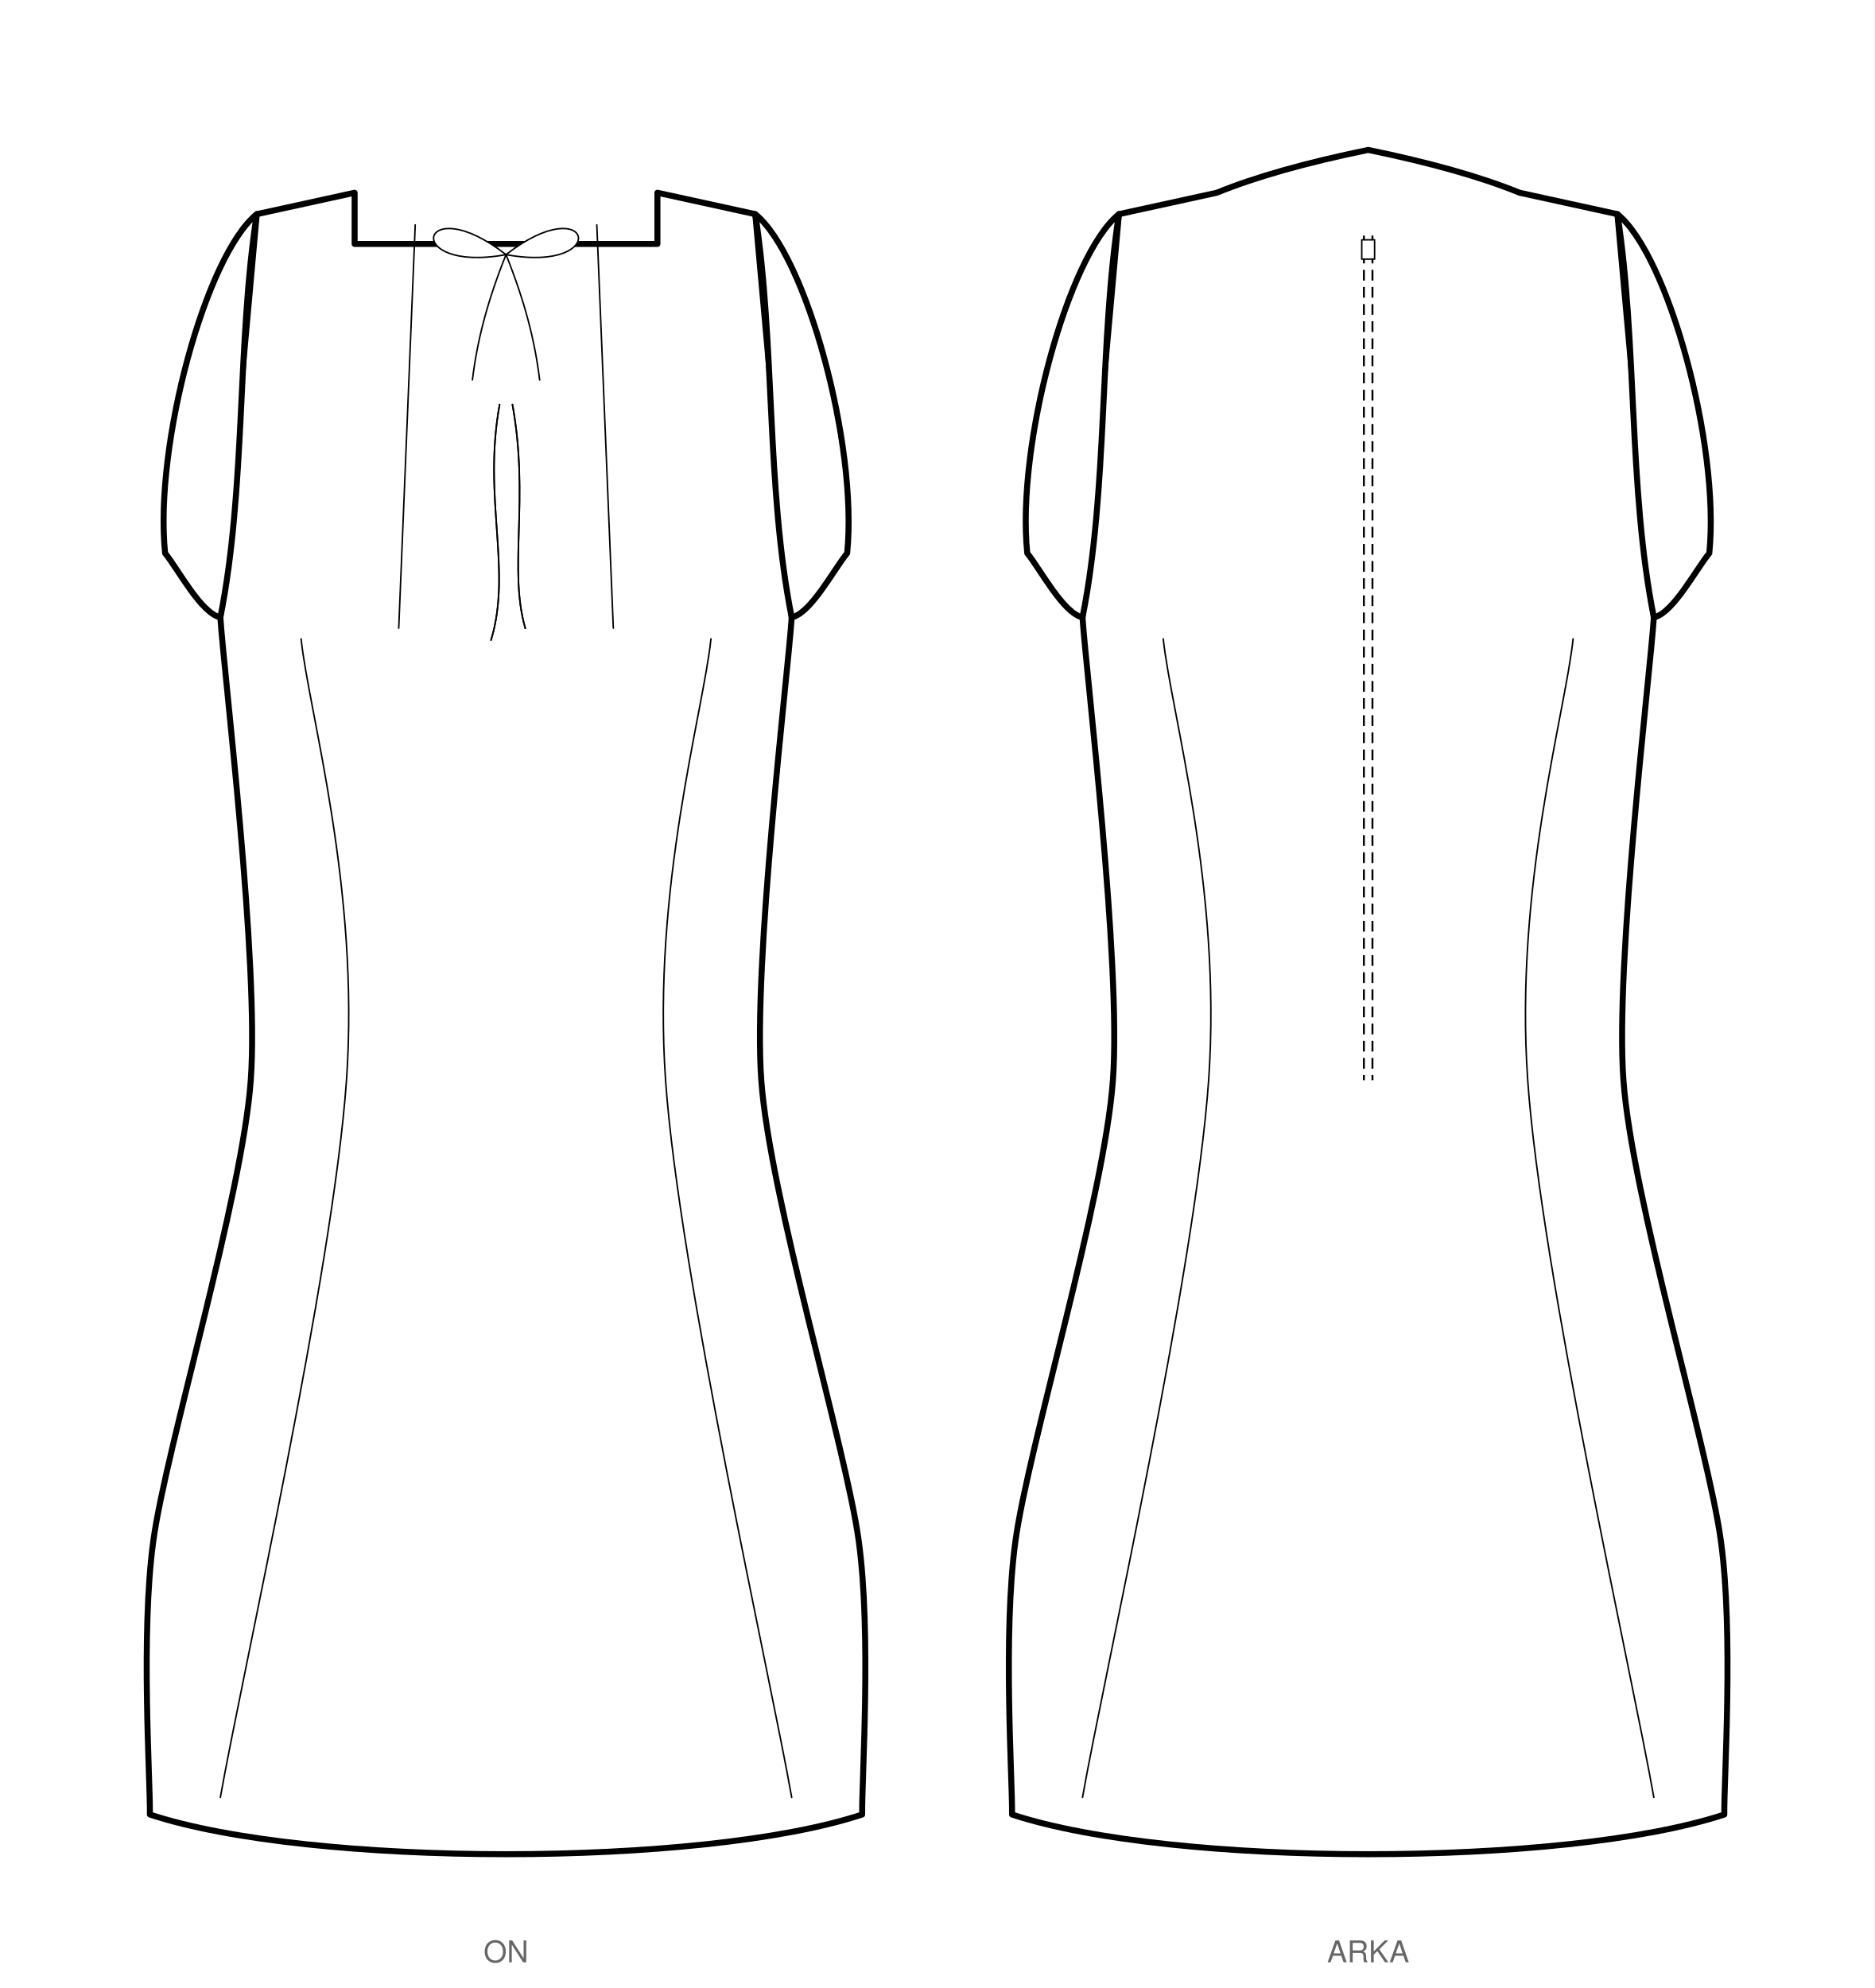
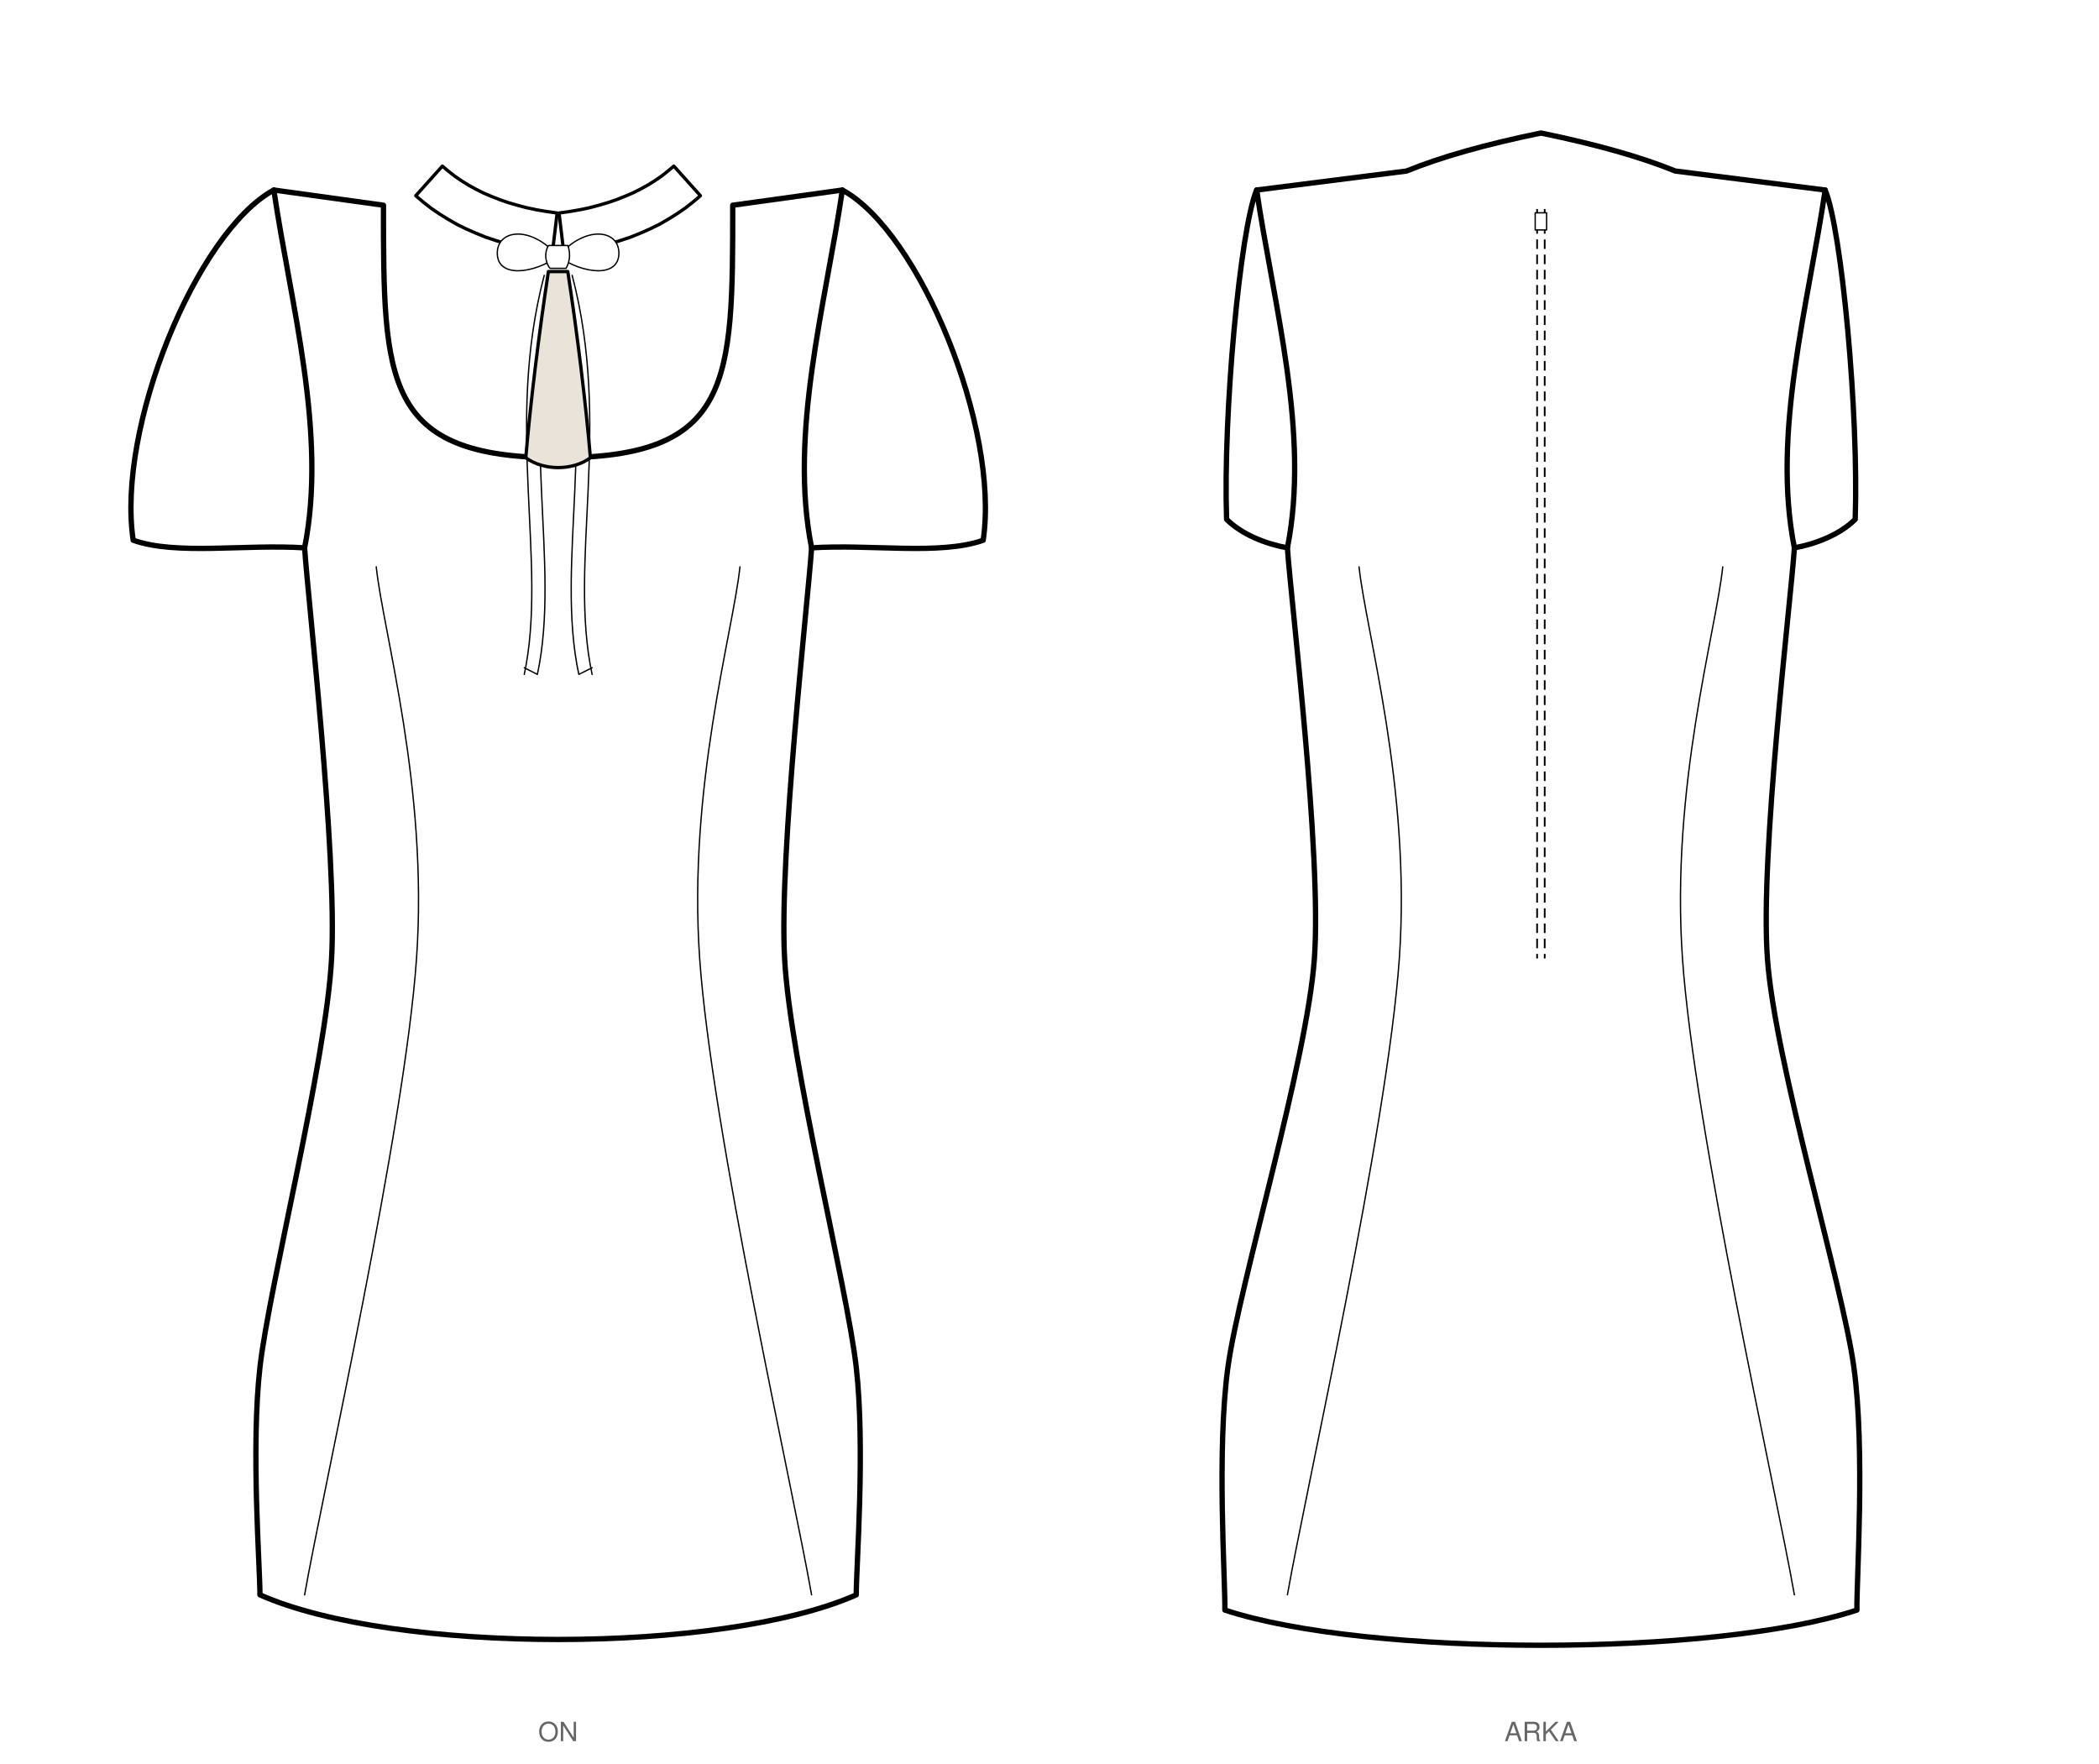
- <svg xmlns="http://www.w3.org/2000/svg" viewBox="0 0 875.3 928.3" width="875.3mm" height="928.3mm" data-siluet="v1" data-kaynak="8966a923dc6435a486e2c2d478de082db27dd674b1f401feff889bd11e55f903">
-   <rect width="875.3" height="928.3" fill="#fff" />
-   <g transform="translate(236.3 90.0)" data-gorunum="on">
-     <path d="M 0.0 23.9 L 70.7 23.9 L 70.7 0.0 L 116.4 10.0 L 133.4 198.3 C 131.6 225.7 115.2 359.8 119.2 414.4 C 123.1 469.0 158.8 586.1 164.7 629.5 C 170.7 672.9 166.1 741.1 166.3 757.3 C 91.5 782.0 -91.5 782.0 -166.3 757.3 C -166.1 741.1 -170.7 672.9 -164.7 629.5 C -158.8 586.1 -123.1 469.0 -119.2 414.4 C -115.2 359.8 -131.6 225.7 -133.4 198.3 L -116.4 10.0 L -70.7 0.0 L -70.7 23.9 L 0.0 23.9 Z" fill="#fff" stroke="#000" stroke-width="2.8" stroke-linejoin="round" stroke-linecap="round" />
-     <path d="M 116.4 10.0 C 140.0 29.0 164.4 117.6 159.3 168.3 C 152.8 176.3 142.4 196.3 133.4 198.3 C 121.4 138.0 125.7 70.3 116.4 10.0 Z" fill="#fff" stroke="#000" stroke-width="2.8" stroke-linejoin="round" stroke-linecap="round" />
-     <path d="M -116.4 10.0 C -140.0 29.0 -164.4 117.6 -159.2 168.3 C -152.8 176.3 -142.4 196.3 -133.4 198.3 C -121.4 138.0 -125.7 70.3 -116.4 10.0 Z" fill="#fff" stroke="#000" stroke-width="2.8" stroke-linejoin="round" stroke-linecap="round" />
+ <svg xmlns="http://www.w3.org/2000/svg" viewBox="0 0 1104.6 928.3" width="1104.6mm" height="928.3mm" data-siluet="v1" data-kaynak="8966a923dc6435a486e2c2d478de082db27dd674b1f401feff889bd11e55f903">
+   <rect width="1104.6" height="928.3" fill="#fff" />
+   <g transform="translate(293.7 90.0)" data-gorunum="on">
+     <path d="M 0.0 150.9 C 91.9 150.9 91.9 111.0 91.9 18.0 L 91.9 18.0 L 149.6 10.0 L 133.4 198.3 C 131.6 225.7 116.2 359.8 119.2 414.4 C 122.1 469.0 152.1 587.1 156.9 629.5 C 161.7 671.9 156.9 734.1 156.9 749.3 C 86.3 780.6 -86.3 780.6 -156.9 749.3 C -156.9 734.1 -161.7 671.9 -156.9 629.5 C -152.1 587.1 -122.1 469.0 -119.2 414.4 C -116.2 359.8 -131.6 225.7 -133.4 198.3 L -149.6 10.0 L -91.9 18.0 L -91.9 18.0 C -91.9 111.0 -91.9 150.9 0.0 150.9 Z" fill="#fff" stroke="#000" stroke-width="2.8" stroke-linejoin="round" stroke-linecap="round" />
+     <path d="M 149.6 10.0 C 190.3 32.1 232.5 135.3 223.7 194.3 C 201.1 202.3 165.0 196.3 133.4 198.3 C 121.4 138.0 140.7 70.3 149.6 10.0 Z" fill="#fff" stroke="#000" stroke-width="2.8" stroke-linejoin="round" stroke-linecap="round" />
+     <path d="M -149.6 10.0 C -190.3 32.1 -232.5 135.3 -223.6 194.3 C -201.1 202.3 -165.0 196.3 -133.4 198.3 C -121.4 138.0 -140.7 70.3 -149.6 10.0 Z" fill="#fff" stroke="#000" stroke-width="2.8" stroke-linejoin="round" stroke-linecap="round" />
    <path d="M 95.7 208.3 C 92.1 242.7 68.2 324.2 74.5 414.4 C 80.8 504.6 123.6 693.5 133.4 749.3" fill="none" stroke="#000" stroke-width="0.7" stroke-linecap="round" />
    <path d="M -95.7 208.3 C -92.1 242.7 -68.2 324.2 -74.5 414.4 C -80.8 504.6 -123.6 693.5 -133.4 749.3" fill="none" stroke="#000" stroke-width="0.7" stroke-linecap="round" />
-     <path d="M 42.4 15.0 C 43.7 46.4 48.8 171.9 50.1 203.3" fill="none" stroke="#000" stroke-width="0.7" stroke-linecap="round" />
-     <path d="M -42.4 15.0 C -43.7 46.4 -48.8 171.9 -50.1 203.3" fill="none" stroke="#000" stroke-width="0.7" stroke-linecap="round" />
-     <path d="M 0.0 28.9 c -40.5 -31.5 -49.5 9.0 0 0 c 40.5 -31.5 49.5 9.0 0 0 m 0 0 c -9.0 22.5 -13.5 40.5 -15.7 58.5 M 0.0 28.9 c 9.0 22.5 13.5 40.5 15.7 58.5" fill="#fff" stroke="#000" stroke-width="0.7" stroke-linecap="round" stroke-linejoin="round" />
-     <path d="M -3.0 98.9 c -8.0 44.0 6.0 77.0 -4.0 110.0 M 3.0 98.9 c 8.0 44.0 -2.0 77.0 6.0 104.5" fill="none" stroke="#000" stroke-width="0.7" stroke-linecap="round" />
-     <path d="M -3.0 98.9 c -8.0 44.0 6.0 77.0 -4.0 110.0 M 3.0 98.9 c 8.0 44.0 -2.0 77.0 6.0 104.5" fill="none" stroke="#000" stroke-width="0.7" stroke-linecap="round" />
+     <path d="M 3.0 42.9 L 9.3 42.0 L 15.4 41.0 L 21.3 39.7 L 27.1 38.3 L 32.7 36.6 L 38.1 34.8 L 43.3 32.7 L 48.3 30.5 L 53.2 28.1 L 57.9 25.4 L 62.4 22.6 L 66.8 19.6 L 70.9 16.4 L 74.9 13.0 L 60.9 -2.6 L 57.7 0.1 L 54.4 2.7 L 50.9 5.1 L 47.2 7.4 L 43.4 9.5 L 39.4 11.5 L 35.2 13.3 L 30.9 15.0 L 26.3 16.6 L 21.5 18.0 L 16.6 19.3 L 11.4 20.4 L 6.1 21.3 L 0.5 22.1 Z" fill="#fff" stroke="#000" stroke-width="1.736" stroke-linejoin="round" stroke-linecap="round" />
+     <path d="M -3.0 42.9 L -9.3 42.0 L -15.4 41.0 L -21.3 39.7 L -27.1 38.3 L -32.7 36.6 L -38.1 34.8 L -43.3 32.7 L -48.3 30.5 L -53.2 28.1 L -57.9 25.4 L -62.4 22.6 L -66.8 19.6 L -70.9 16.4 L -74.9 13.0 L -60.9 -2.6 L -57.7 0.1 L -54.4 2.7 L -50.9 5.1 L -47.2 7.4 L -43.4 9.5 L -39.4 11.5 L -35.2 13.3 L -30.9 15.0 L -26.3 16.6 L -21.5 18.0 L -16.6 19.3 L -11.4 20.4 L -6.1 21.3 L -0.5 22.1 Z" fill="#fff" stroke="#000" stroke-width="1.736" stroke-linejoin="round" stroke-linecap="round" />
+     <path d="M 0.0 44.9 C -14.4 28.3 -32.0 30.8 -32.0 43.2 C -32.0 56.5 -12.8 54.1 0.0 44.9 Z M 0.0 44.9 C 14.4 28.3 32.0 30.8 32.0 43.2 C 32.0 56.5 12.8 54.1 0.0 44.9 Z" fill="#fff" stroke="#000" stroke-width="0.7" stroke-linecap="round" stroke-linejoin="round" />
+     <path d="M -5.1 39.2 C -8.3 44.9 -5.1 50.6 -4.2 51.2 L 4.2 51.2 C 7.7 44.9 5.1 39.2 5.1 39.2 Z" fill="#fff" stroke="#000" stroke-width="0.7" stroke-linecap="round" stroke-linejoin="round" />
+     <path d="M -0.4 54.9 C -21.3 134.7 1.7 206.1 -10.9 264.9 M -7.3 54.9 C -28.3 134.7 -5.3 206.1 -17.8 264.9 M -10.9 264.9 L -17.8 261.4 M 0.4 54.9 C 21.4 134.7 -1.7 206.1 10.9 264.9 M 7.4 54.9 C 28.4 134.7 5.3 206.1 17.9 264.9 M 10.9 264.9 L 17.9 261.4" fill="none" stroke="#000" stroke-width="0.7" stroke-linecap="round" stroke-linejoin="round" />
+     <path d="M 5.1 52.9 C 10.2 86.2 14.7 123.5 17.0 150.9 C 7.7 157.8 -7.6 157.8 -17.0 150.9 C -14.7 123.5 -10.2 86.2 -5.1 52.9 Z" fill="#e9e3da" stroke="#000" stroke-width="1.736" stroke-linejoin="round" stroke-linecap="round" />
  </g>
-   <text x="236.3" y="916.3" font-family="Helvetica, Arial, sans-serif" font-size="14" text-anchor="middle" fill="#666">ON</text>
-   <g transform="translate(638.9 90.0)" data-gorunum="arka">
-     <path d="M 0.0 -20.0 Q 43.8 -11.0 70.7 0.0 L 116.4 10.0 L 133.4 198.3 C 131.6 225.7 115.2 359.8 119.2 414.4 C 123.1 469.0 158.8 586.1 164.7 629.5 C 170.7 672.9 166.1 741.1 166.3 757.3 C 91.5 782.0 -91.5 782.0 -166.3 757.3 C -166.1 741.1 -170.7 672.9 -164.7 629.5 C -158.8 586.1 -123.1 469.0 -119.2 414.4 C -115.2 359.8 -131.6 225.7 -133.4 198.3 L -116.4 10.0 L -70.7 0.0 Q -43.8 -11.0 0.0 -20.0 Z" fill="#fff" stroke="#000" stroke-width="2.8" stroke-linejoin="round" stroke-linecap="round" />
-     <path d="M 116.4 10.0 C 140.0 29.0 164.4 117.6 159.3 168.3 C 152.8 176.3 142.4 196.3 133.4 198.3 C 121.4 138.0 125.7 70.3 116.4 10.0 Z" fill="#fff" stroke="#000" stroke-width="2.8" stroke-linejoin="round" stroke-linecap="round" />
-     <path d="M -116.4 10.0 C -140.0 29.0 -164.4 117.6 -159.2 168.3 C -152.8 176.3 -142.4 196.3 -133.4 198.3 C -121.4 138.0 -125.7 70.3 -116.4 10.0 Z" fill="#fff" stroke="#000" stroke-width="2.8" stroke-linejoin="round" stroke-linecap="round" />
+   <text x="293.7" y="916.3" font-family="Helvetica, Arial, sans-serif" font-size="14" text-anchor="middle" fill="#666">ON</text>
+   <g transform="translate(810.9 90.0)" data-gorunum="arka">
+     <path d="M 0.0 -20.0 Q 43.8 -11.0 70.7 0.0 L 149.6 10.0 L 133.4 198.3 C 131.6 225.7 115.2 359.8 119.2 414.4 C 123.1 469.0 158.8 586.1 164.7 629.5 C 170.7 672.9 166.1 741.1 166.3 757.3 C 91.5 782.0 -91.5 782.0 -166.3 757.3 C -166.1 741.1 -170.7 672.9 -164.7 629.5 C -158.8 586.1 -123.1 469.0 -119.2 414.4 C -115.2 359.8 -131.6 225.7 -133.4 198.3 L -149.6 10.0 L -70.7 0.0 Q -43.8 -11.0 0.0 -20.0 Z" fill="#fff" stroke="#000" stroke-width="2.8" stroke-linejoin="round" stroke-linecap="round" />
+     <path d="M 149.6 10.0 C 158.3 30.8 167.3 127.8 165.4 183.3 C 157.4 191.3 144.6 196.3 133.4 198.3 C 121.4 138.0 140.7 70.3 149.6 10.0 Z" fill="#fff" stroke="#000" stroke-width="2.8" stroke-linejoin="round" stroke-linecap="round" />
+     <path d="M -149.6 10.0 C -158.3 30.8 -167.3 127.8 -165.4 183.3 C -157.4 191.3 -144.6 196.3 -133.4 198.3 C -121.4 138.0 -140.7 70.3 -149.6 10.0 Z" fill="#fff" stroke="#000" stroke-width="2.8" stroke-linejoin="round" stroke-linecap="round" />
    <path d="M -2.0 20.0 L -2.0 414.4 M 2.0 20.0 L 2.0 414.4" fill="none" stroke="#000" stroke-width="0.9" stroke-dasharray="5,3" />
    <rect x="-3.0" y="22.0" width="6" height="9" fill="#fff" stroke="#000" stroke-width="0.7" stroke-linecap="round" stroke-linejoin="round" />
    <path d="M 95.7 208.3 C 92.1 242.7 68.2 324.2 74.5 414.4 C 80.8 504.6 123.6 693.5 133.4 749.3" fill="none" stroke="#000" stroke-width="0.7" stroke-linecap="round" />
    <path d="M -95.7 208.3 C -92.1 242.7 -68.2 324.2 -74.5 414.4 C -80.8 504.6 -123.6 693.5 -133.4 749.3" fill="none" stroke="#000" stroke-width="0.7" stroke-linecap="round" />
  </g>
-   <text x="638.9" y="916.3" font-family="Helvetica, Arial, sans-serif" font-size="14" text-anchor="middle" fill="#666">ARKA</text>
+   <text x="810.9" y="916.3" font-family="Helvetica, Arial, sans-serif" font-size="14" text-anchor="middle" fill="#666">ARKA</text>
</svg>
